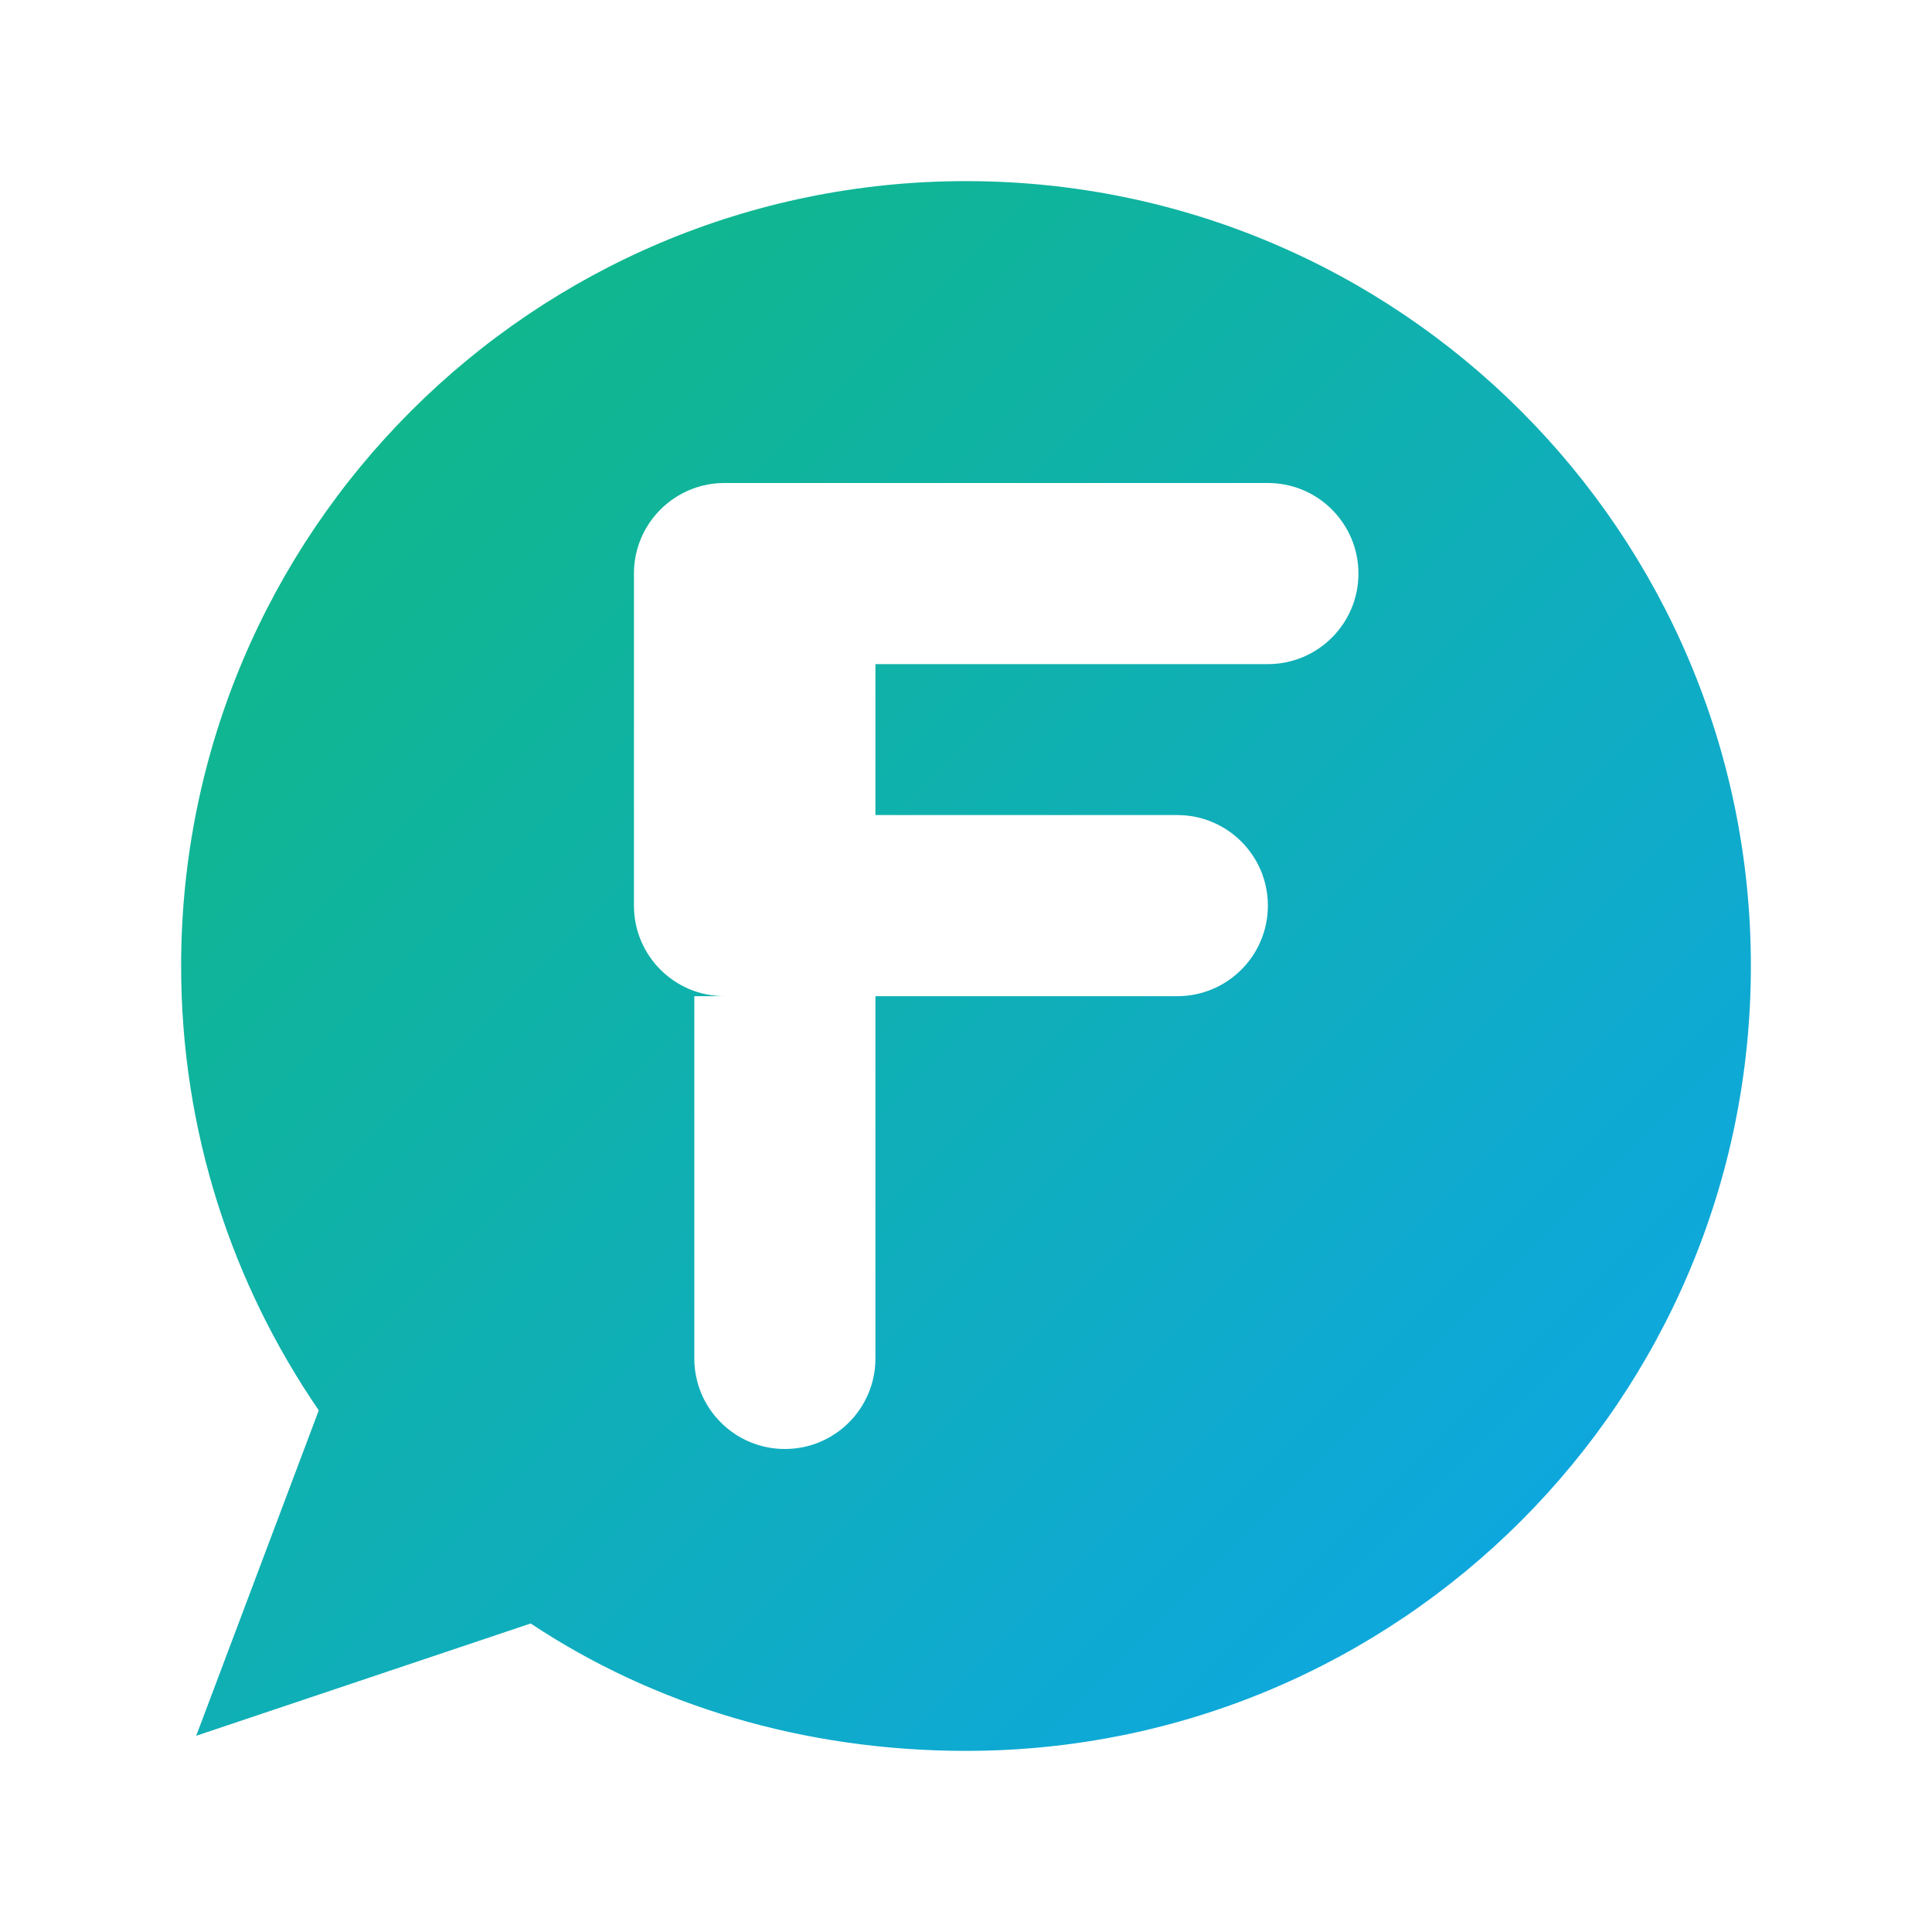
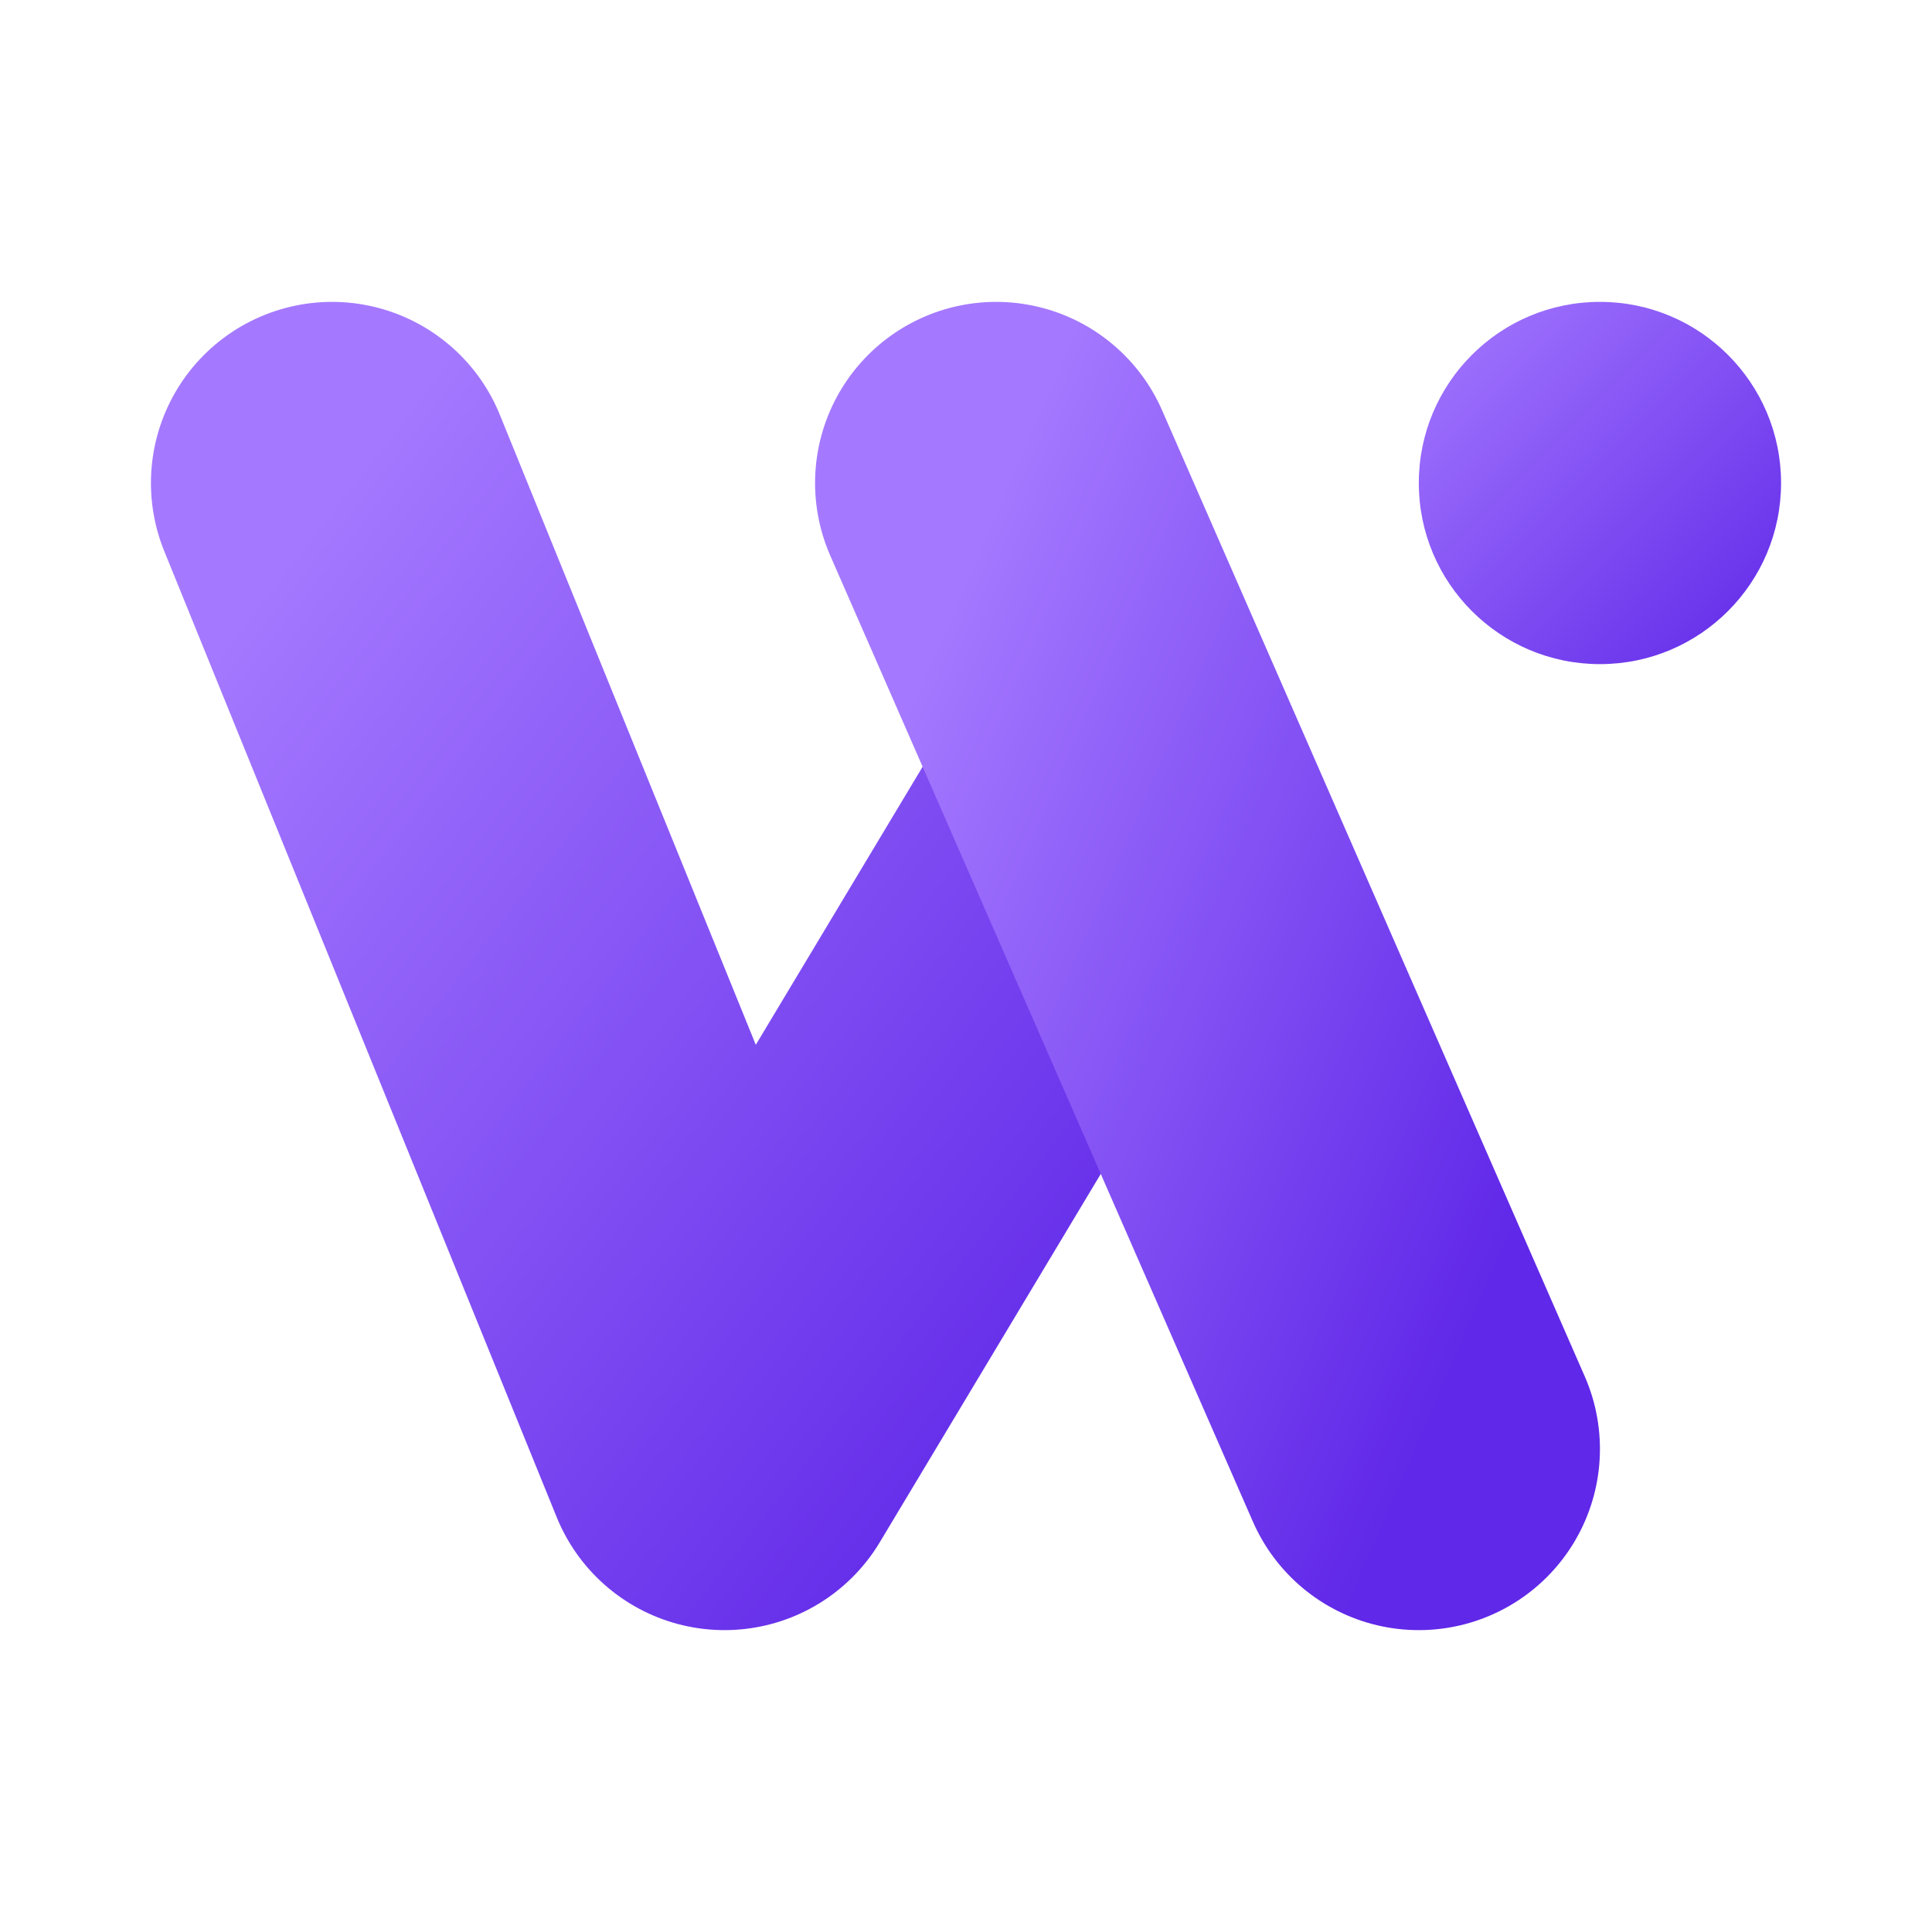
- <svg xmlns="http://www.w3.org/2000/svg" width="64" height="64" viewBox="0 0 64 64" fill="none">
+ <svg xmlns="http://www.w3.org/2000/svg" viewBox="0 0 64 64">
  <defs>
-     <linearGradient id="flowdeskGrad64" x1="8" y1="8" x2="56" y2="56" gradientUnits="userSpaceOnUse">
-       <stop offset="0%" stop-color="#10B981" />
-       <stop offset="100%" stop-color="#0EA5E9" />
+     <linearGradient id="wabrix" x1="0" y1="0" x2="1" y2="1">
+       <stop stop-color="#a579ff" />
+       <stop offset="1" stop-color="#6028e8" />
    </linearGradient>
  </defs>
-   <path fill-rule="evenodd" clip-rule="evenodd" d="M32 6C17.641 6 6 17.641 6 32C6 37.46 7.68 42.52 10.56 46.72L6.5 57.5L17.58 53.78C21.64 56.48 26.62 58 32 58C46.359 58 58 46.359 58 32C58 17.641 46.359 6 32 6ZM21 19C21 17.343 22.343 16 24 16H42C43.657 16 45 17.343 45 19C45 20.657 43.657 22 42 22H29V27H39C40.657 27 42 28.343 42 30C42 31.657 40.657 33 39 33H29V45C29 46.657 27.657 48 26 48C24.343 48 23 46.657 23 45V33H24C22.343 33 21 31.657 21 30V19Z" fill="url(#flowdeskGrad64)" />
+   <path d="m11 16 13 32 12-20" fill="none" stroke="url(#wabrix)" stroke-width="12" stroke-linecap="round" stroke-linejoin="round" />
+   <path d="m33 16 14 32" fill="none" stroke="url(#wabrix)" stroke-width="12" stroke-linecap="round" />
+   <circle cx="53" cy="16" r="6" fill="url(#wabrix)" />
</svg>
